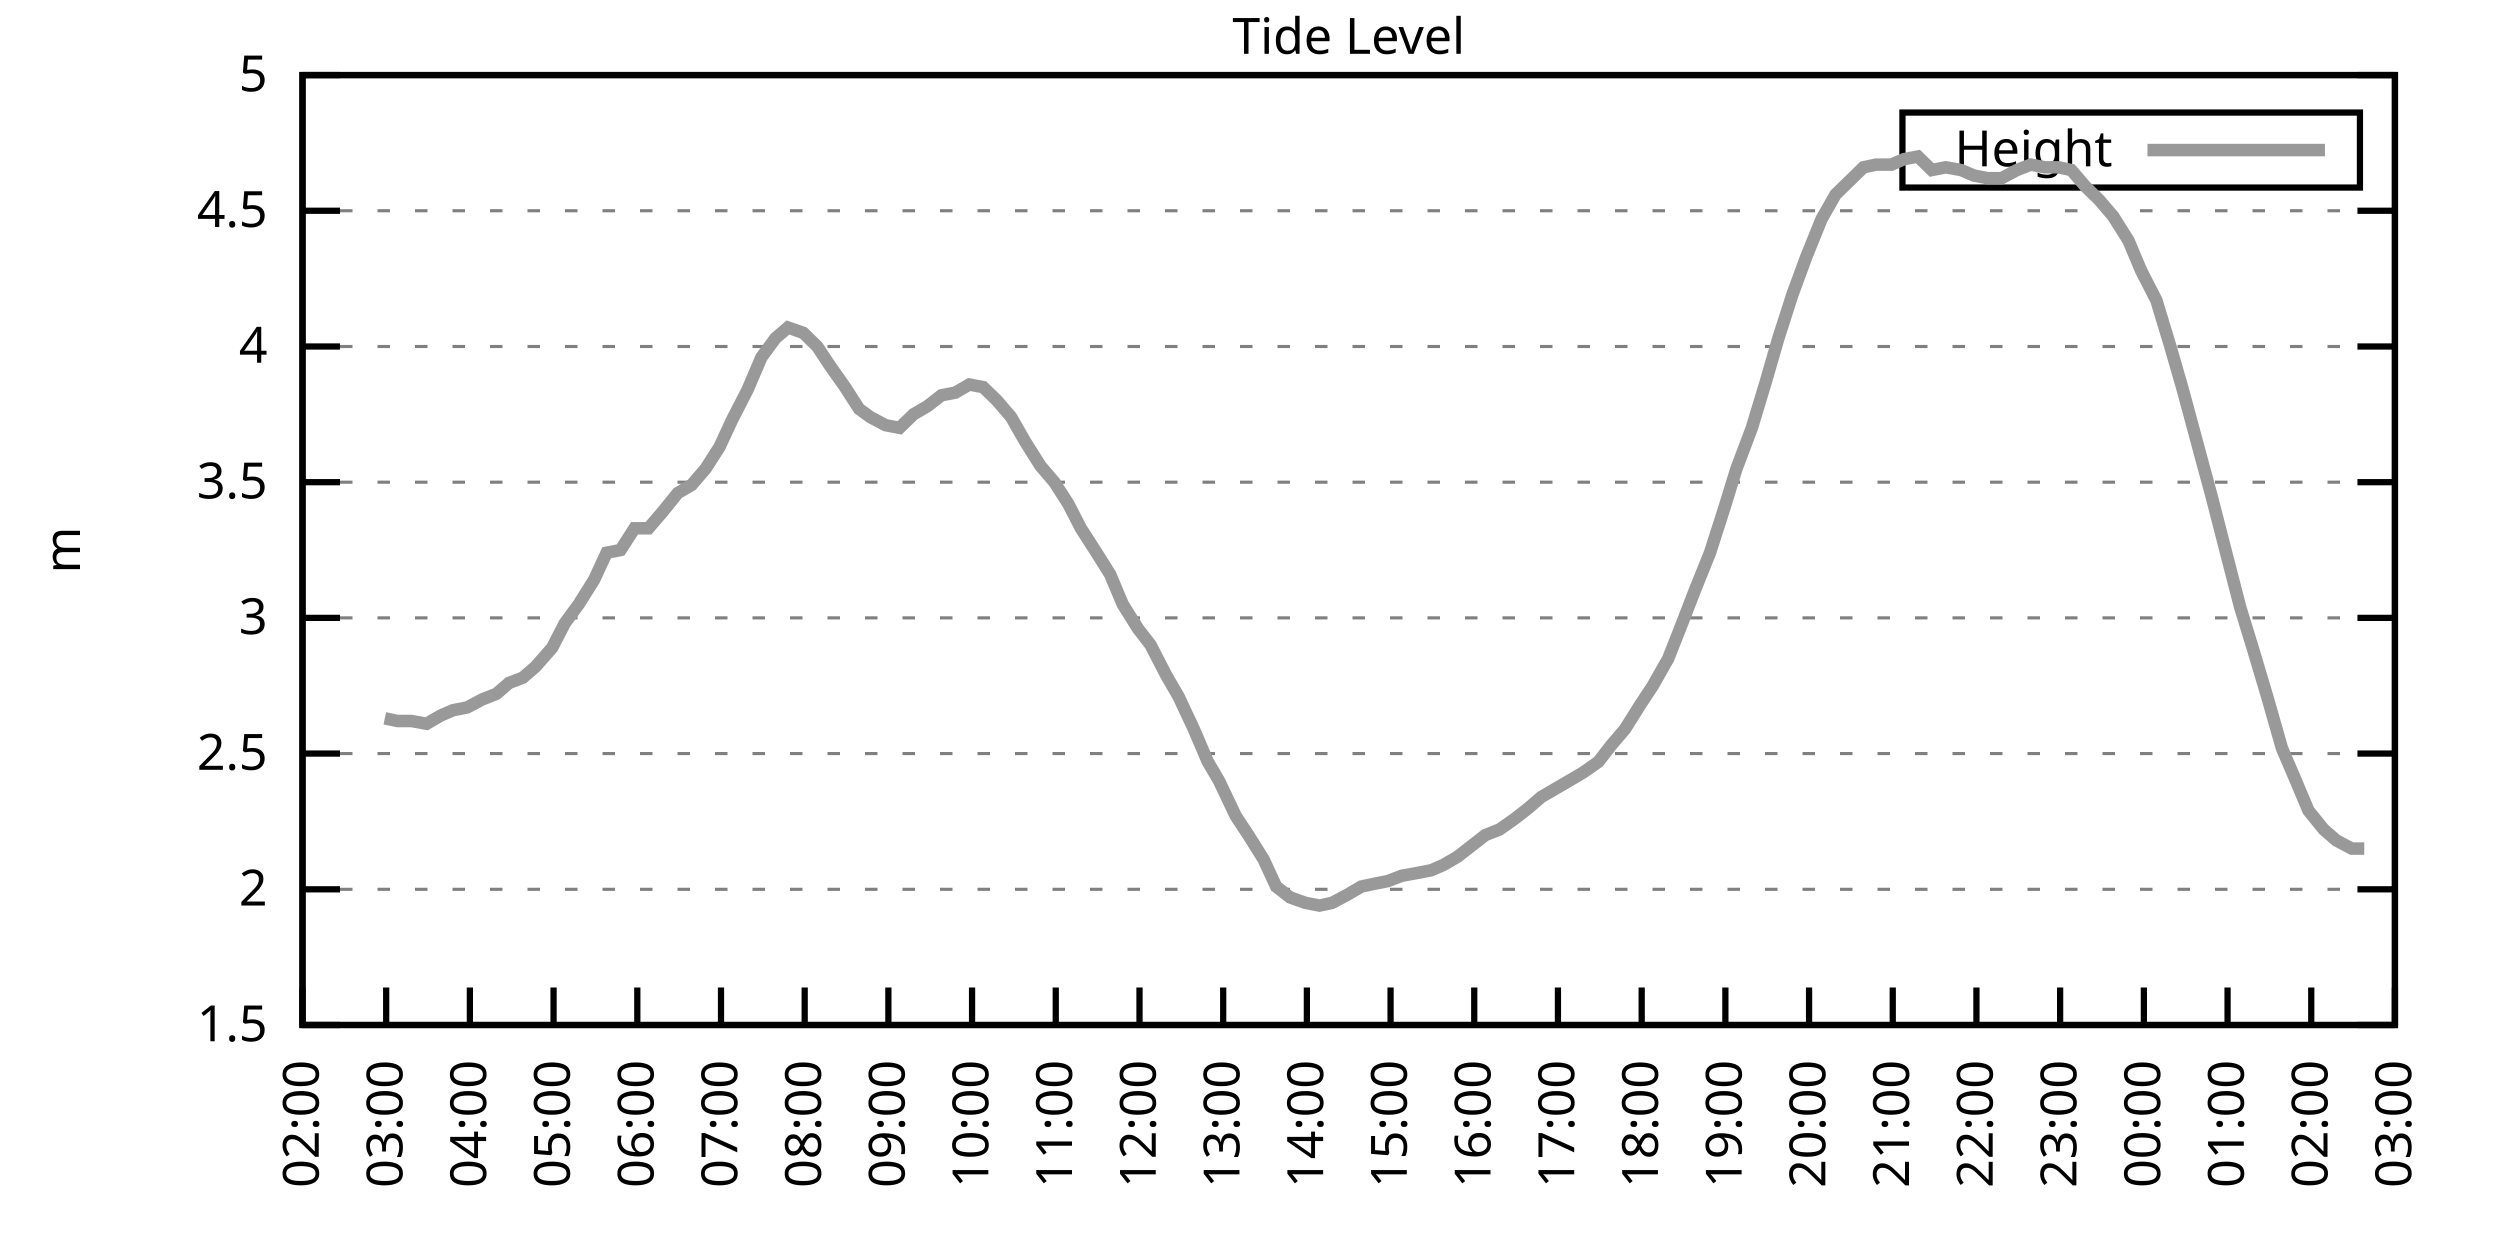
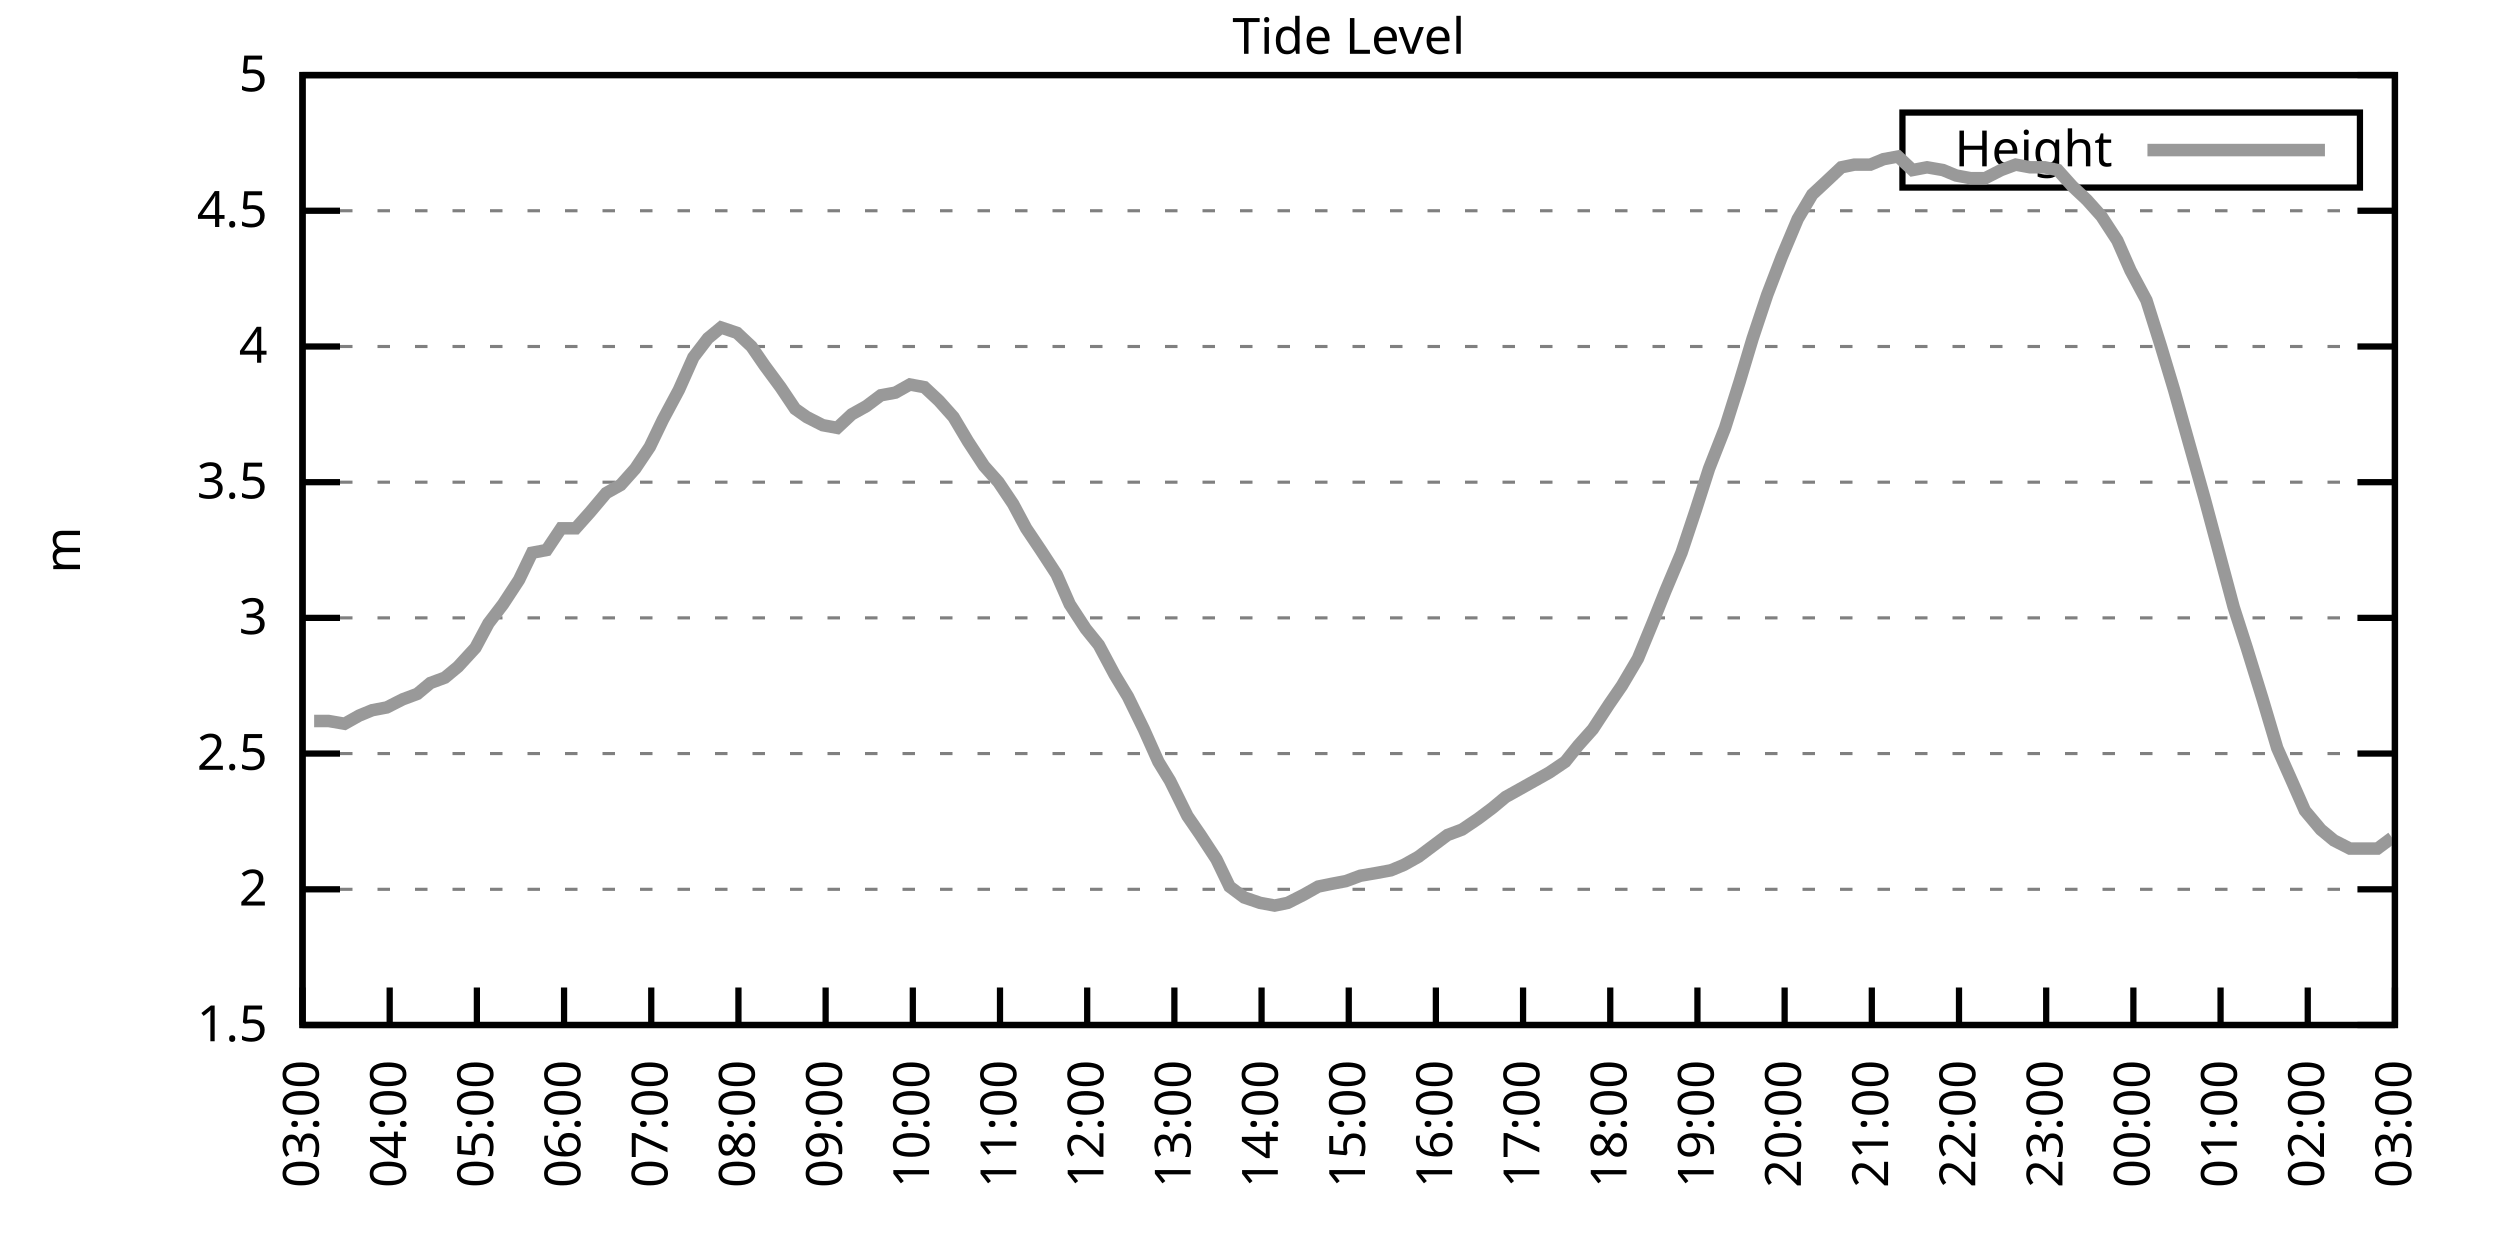
<svg xmlns="http://www.w3.org/2000/svg" xmlns:xlink="http://www.w3.org/1999/xlink" width="400" height="200" viewBox="0 0 400 200">
  <g id="gnuplot_canvas">
    <rect x="0" y="0" width="400" height="200" fill="none" />
    <defs>
      <circle id="gpDot" r="0.5" stroke-width="0.5" stroke="currentColor" />
      <path id="gpPt0" stroke-width="0.333" stroke="currentColor" d="M-1,0 h2 M0,-1 v2" />
      <path id="gpPt1" stroke-width="0.333" stroke="currentColor" d="M-1,-1 L1,1 M1,-1 L-1,1" />
      <path id="gpPt2" stroke-width="0.333" stroke="currentColor" d="M-1,0 L1,0 M0,-1 L0,1 M-1,-1 L1,1 M-1,1 L1,-1" />
      <rect id="gpPt3" stroke-width="0.333" stroke="currentColor" x="-1" y="-1" width="2" height="2" />
      <rect id="gpPt4" stroke-width="0.333" stroke="currentColor" fill="currentColor" x="-1" y="-1" width="2" height="2" />
      <circle id="gpPt5" stroke-width="0.333" stroke="currentColor" cx="0" cy="0" r="1" />
      <use xlink:href="#gpPt5" id="gpPt6" fill="currentColor" stroke="none" />
      <path id="gpPt7" stroke-width="0.333" stroke="currentColor" d="M0,-1.33 L-1.33,0.67 L1.33,0.67 z" />
      <use xlink:href="#gpPt7" id="gpPt8" fill="currentColor" stroke="none" />
      <use xlink:href="#gpPt7" id="gpPt9" stroke="currentColor" transform="rotate(180)" />
      <use xlink:href="#gpPt9" id="gpPt10" fill="currentColor" stroke="none" />
      <use xlink:href="#gpPt3" id="gpPt11" stroke="currentColor" transform="rotate(45)" />
      <use xlink:href="#gpPt11" id="gpPt12" fill="currentColor" stroke="none" />
      <path id="gpPt13" stroke-width="0.333" stroke="currentColor" d="M0,1.330 L1.265,0.411 L0.782,-1.067 L-0.782,-1.076 L-1.265,0.411 z" />
      <use xlink:href="#gpPt13" id="gpPt14" fill="currentColor" stroke="none" />
      <filter id="textbox" filterUnits="objectBoundingBox" x="0" y="0" height="1" width="1">
        <feFlood flood-color="white" flood-opacity="1" result="bgnd" />
        <feComposite in="SourceGraphic" in2="bgnd" operator="atop" />
      </filter>
      <filter id="greybox" filterUnits="objectBoundingBox" x="0" y="0" height="1" width="1">
        <feFlood flood-color="lightgrey" flood-opacity="1" result="grey" />
        <feComposite in="SourceGraphic" in2="grey" operator="atop" />
      </filter>
    </defs>
    <g fill="none" color="white" stroke="currentColor" stroke-width="1.00" stroke-linecap="butt" stroke-linejoin="miter">
</g>
    <g fill="none" color="black" stroke="currentColor" stroke-width="1.00" stroke-linecap="butt" stroke-linejoin="miter">
      <g stroke="none" shape-rendering="crispEdges">
        <polygon fill="rgb(255, 255, 255)" points="48.40,164.00 383.18,164.00 383.18,12.02 48.40,12.02 " />
      </g>
    </g>
    <g fill="none" color="black" stroke="currentColor" stroke-width="1.00" stroke-linecap="butt" stroke-linejoin="miter">
</g>
    <g fill="none" color="black" stroke="black" stroke-width="0.50" stroke-linecap="butt" stroke-linejoin="miter">
</g>
    <g fill="none" color="gray" stroke="currentColor" stroke-width="0.50" stroke-linecap="butt" stroke-linejoin="miter">
      <path stroke="gray" stroke-dasharray="2,4" class="gridline" d="M48.40,164.00 L383.19,164.00  " />
    </g>
    <g fill="none" color="gray" stroke="gray" stroke-width="1.00" stroke-linecap="butt" stroke-linejoin="miter">
</g>
    <g fill="none" color="black" stroke="currentColor" stroke-width="1.00" stroke-linecap="butt" stroke-linejoin="miter">
      <path stroke="black" d="M48.40,164.00 L54.40,164.00 M383.19,164.00 L377.19,164.00  " />
      <g transform="translate(42.80,166.60)" stroke="none" fill="black" font-family="Sans" font-size="8.00" text-anchor="end">
        <text>
          <tspan font-family="Sans"> 1.5</tspan>
        </text>
      </g>
    </g>
    <g fill="none" color="black" stroke="currentColor" stroke-width="1.00" stroke-linecap="butt" stroke-linejoin="miter">
</g>
    <g fill="none" color="black" stroke="black" stroke-width="0.50" stroke-linecap="butt" stroke-linejoin="miter">
</g>
    <g fill="none" color="gray" stroke="currentColor" stroke-width="0.50" stroke-linecap="butt" stroke-linejoin="miter">
      <path stroke="gray" stroke-dasharray="2,4" class="gridline" d="M48.40,142.29 L383.19,142.29  " />
    </g>
    <g fill="none" color="gray" stroke="gray" stroke-width="1.00" stroke-linecap="butt" stroke-linejoin="miter">
</g>
    <g fill="none" color="black" stroke="currentColor" stroke-width="1.00" stroke-linecap="butt" stroke-linejoin="miter">
      <path stroke="black" d="M48.40,142.29 L54.40,142.29 M383.19,142.29 L377.19,142.29  " />
      <g transform="translate(42.80,144.89)" stroke="none" fill="black" font-family="Sans" font-size="8.00" text-anchor="end">
        <text>
          <tspan font-family="Sans"> 2</tspan>
        </text>
      </g>
    </g>
    <g fill="none" color="black" stroke="currentColor" stroke-width="1.00" stroke-linecap="butt" stroke-linejoin="miter">
</g>
    <g fill="none" color="black" stroke="black" stroke-width="0.50" stroke-linecap="butt" stroke-linejoin="miter">
</g>
    <g fill="none" color="gray" stroke="currentColor" stroke-width="0.50" stroke-linecap="butt" stroke-linejoin="miter">
      <path stroke="gray" stroke-dasharray="2,4" class="gridline" d="M48.40,120.57 L383.19,120.57  " />
    </g>
    <g fill="none" color="gray" stroke="gray" stroke-width="1.00" stroke-linecap="butt" stroke-linejoin="miter">
</g>
    <g fill="none" color="black" stroke="currentColor" stroke-width="1.00" stroke-linecap="butt" stroke-linejoin="miter">
      <path stroke="black" d="M48.40,120.57 L54.40,120.57 M383.19,120.57 L377.19,120.57  " />
      <g transform="translate(42.80,123.17)" stroke="none" fill="black" font-family="Sans" font-size="8.00" text-anchor="end">
        <text>
          <tspan font-family="Sans"> 2.5</tspan>
        </text>
      </g>
    </g>
    <g fill="none" color="black" stroke="currentColor" stroke-width="1.00" stroke-linecap="butt" stroke-linejoin="miter">
</g>
    <g fill="none" color="black" stroke="black" stroke-width="0.50" stroke-linecap="butt" stroke-linejoin="miter">
</g>
    <g fill="none" color="gray" stroke="currentColor" stroke-width="0.50" stroke-linecap="butt" stroke-linejoin="miter">
      <path stroke="gray" stroke-dasharray="2,4" class="gridline" d="M48.40,98.86 L383.19,98.86  " />
    </g>
    <g fill="none" color="gray" stroke="gray" stroke-width="1.00" stroke-linecap="butt" stroke-linejoin="miter">
</g>
    <g fill="none" color="black" stroke="currentColor" stroke-width="1.00" stroke-linecap="butt" stroke-linejoin="miter">
      <path stroke="black" d="M48.40,98.86 L54.40,98.86 M383.19,98.86 L377.19,98.86  " />
      <g transform="translate(42.80,101.46)" stroke="none" fill="black" font-family="Sans" font-size="8.00" text-anchor="end">
        <text>
          <tspan font-family="Sans"> 3</tspan>
        </text>
      </g>
    </g>
    <g fill="none" color="black" stroke="currentColor" stroke-width="1.00" stroke-linecap="butt" stroke-linejoin="miter">
</g>
    <g fill="none" color="black" stroke="black" stroke-width="0.50" stroke-linecap="butt" stroke-linejoin="miter">
</g>
    <g fill="none" color="gray" stroke="currentColor" stroke-width="0.50" stroke-linecap="butt" stroke-linejoin="miter">
      <path stroke="gray" stroke-dasharray="2,4" class="gridline" d="M48.40,77.15 L383.19,77.15  " />
    </g>
    <g fill="none" color="gray" stroke="gray" stroke-width="1.00" stroke-linecap="butt" stroke-linejoin="miter">
</g>
    <g fill="none" color="black" stroke="currentColor" stroke-width="1.00" stroke-linecap="butt" stroke-linejoin="miter">
      <path stroke="black" d="M48.40,77.15 L54.40,77.15 M383.19,77.15 L377.19,77.15  " />
      <g transform="translate(42.80,79.75)" stroke="none" fill="black" font-family="Sans" font-size="8.00" text-anchor="end">
        <text>
          <tspan font-family="Sans"> 3.5</tspan>
        </text>
      </g>
    </g>
    <g fill="none" color="black" stroke="currentColor" stroke-width="1.00" stroke-linecap="butt" stroke-linejoin="miter">
</g>
    <g fill="none" color="black" stroke="black" stroke-width="0.50" stroke-linecap="butt" stroke-linejoin="miter">
</g>
    <g fill="none" color="gray" stroke="currentColor" stroke-width="0.50" stroke-linecap="butt" stroke-linejoin="miter">
      <path stroke="gray" stroke-dasharray="2,4" class="gridline" d="M48.40,55.44 L383.19,55.44  " />
    </g>
    <g fill="none" color="gray" stroke="gray" stroke-width="1.00" stroke-linecap="butt" stroke-linejoin="miter">
</g>
    <g fill="none" color="black" stroke="currentColor" stroke-width="1.00" stroke-linecap="butt" stroke-linejoin="miter">
      <path stroke="black" d="M48.40,55.44 L54.40,55.44 M383.19,55.44 L377.19,55.44  " />
      <g transform="translate(42.80,58.04)" stroke="none" fill="black" font-family="Sans" font-size="8.00" text-anchor="end">
        <text>
          <tspan font-family="Sans"> 4</tspan>
        </text>
      </g>
    </g>
    <g fill="none" color="black" stroke="currentColor" stroke-width="1.00" stroke-linecap="butt" stroke-linejoin="miter">
</g>
    <g fill="none" color="black" stroke="black" stroke-width="0.50" stroke-linecap="butt" stroke-linejoin="miter">
</g>
    <g fill="none" color="gray" stroke="currentColor" stroke-width="0.50" stroke-linecap="butt" stroke-linejoin="miter">
      <path stroke="gray" stroke-dasharray="2,4" class="gridline" d="M48.40,33.72 L383.19,33.72  " />
    </g>
    <g fill="none" color="gray" stroke="gray" stroke-width="1.00" stroke-linecap="butt" stroke-linejoin="miter">
</g>
    <g fill="none" color="black" stroke="currentColor" stroke-width="1.00" stroke-linecap="butt" stroke-linejoin="miter">
      <path stroke="black" d="M48.40,33.72 L54.40,33.72 M383.19,33.72 L377.19,33.72  " />
      <g transform="translate(42.80,36.32)" stroke="none" fill="black" font-family="Sans" font-size="8.00" text-anchor="end">
        <text>
          <tspan font-family="Sans"> 4.5</tspan>
        </text>
      </g>
    </g>
    <g fill="none" color="black" stroke="currentColor" stroke-width="1.00" stroke-linecap="butt" stroke-linejoin="miter">
</g>
    <g fill="none" color="black" stroke="black" stroke-width="0.50" stroke-linecap="butt" stroke-linejoin="miter">
</g>
    <g fill="none" color="gray" stroke="currentColor" stroke-width="0.50" stroke-linecap="butt" stroke-linejoin="miter">
      <path stroke="gray" stroke-dasharray="2,4" class="gridline" d="M48.40,12.01 L383.19,12.01  " />
    </g>
    <g fill="none" color="gray" stroke="gray" stroke-width="1.00" stroke-linecap="butt" stroke-linejoin="miter">
</g>
    <g fill="none" color="black" stroke="currentColor" stroke-width="1.00" stroke-linecap="butt" stroke-linejoin="miter">
      <path stroke="black" d="M48.40,12.01 L54.40,12.01 M383.19,12.01 L377.19,12.01  " />
      <g transform="translate(42.80,14.61)" stroke="none" fill="black" font-family="Sans" font-size="8.00" text-anchor="end">
        <text>
          <tspan font-family="Sans"> 5</tspan>
        </text>
      </g>
    </g>
    <g fill="none" color="black" stroke="currentColor" stroke-width="1.00" stroke-linecap="butt" stroke-linejoin="miter">
      <path stroke="black" d="M48.40,164.00 L48.40,158.00  " />
      <g transform="translate(51.00,169.60) rotate(270.00)" stroke="none" fill="black" font-family="Sans" font-size="8.00" text-anchor="end">
        <text>
-           <tspan font-family="Sans">02:00</tspan>
-         </text>
-       </g>
-     </g>
-     <g fill="none" color="black" stroke="currentColor" stroke-width="1.00" stroke-linecap="butt" stroke-linejoin="miter">
-       <path stroke="black" d="M61.79,164.00 L61.79,158.00  " />
-       <g transform="translate(64.39,169.60) rotate(270.00)" stroke="none" fill="black" font-family="Sans" font-size="8.00" text-anchor="end">
-         <text>
          <tspan font-family="Sans">03:00</tspan>
        </text>
      </g>
    </g>
    <g fill="none" color="black" stroke="currentColor" stroke-width="1.00" stroke-linecap="butt" stroke-linejoin="miter">
-       <path stroke="black" d="M75.18,164.00 L75.18,158.00  " />
-       <g transform="translate(77.78,169.60) rotate(270.00)" stroke="none" fill="black" font-family="Sans" font-size="8.00" text-anchor="end">
+       <path stroke="black" d="M62.35,164.00 L62.35,158.00  " />
+       <g transform="translate(64.95,169.60) rotate(270.00)" stroke="none" fill="black" font-family="Sans" font-size="8.00" text-anchor="end">
        <text>
          <tspan font-family="Sans">04:00</tspan>
        </text>
      </g>
    </g>
    <g fill="none" color="black" stroke="currentColor" stroke-width="1.00" stroke-linecap="butt" stroke-linejoin="miter">
-       <path stroke="black" d="M88.57,164.00 L88.57,158.00  " />
-       <g transform="translate(91.17,169.60) rotate(270.00)" stroke="none" fill="black" font-family="Sans" font-size="8.00" text-anchor="end">
+       <path stroke="black" d="M76.30,164.00 L76.30,158.00  " />
+       <g transform="translate(78.90,169.60) rotate(270.00)" stroke="none" fill="black" font-family="Sans" font-size="8.00" text-anchor="end">
        <text>
          <tspan font-family="Sans">05:00</tspan>
        </text>
      </g>
    </g>
    <g fill="none" color="black" stroke="currentColor" stroke-width="1.00" stroke-linecap="butt" stroke-linejoin="miter">
-       <path stroke="black" d="M101.97,164.00 L101.97,158.00  " />
-       <g transform="translate(104.57,169.60) rotate(270.00)" stroke="none" fill="black" font-family="Sans" font-size="8.00" text-anchor="end">
+       <path stroke="black" d="M90.25,164.00 L90.25,158.00  " />
+       <g transform="translate(92.85,169.60) rotate(270.00)" stroke="none" fill="black" font-family="Sans" font-size="8.00" text-anchor="end">
        <text>
          <tspan font-family="Sans">06:00</tspan>
        </text>
      </g>
    </g>
    <g fill="none" color="black" stroke="currentColor" stroke-width="1.00" stroke-linecap="butt" stroke-linejoin="miter">
-       <path stroke="black" d="M115.36,164.00 L115.36,158.00  " />
-       <g transform="translate(117.96,169.60) rotate(270.00)" stroke="none" fill="black" font-family="Sans" font-size="8.00" text-anchor="end">
+       <path stroke="black" d="M104.20,164.00 L104.20,158.00  " />
+       <g transform="translate(106.80,169.60) rotate(270.00)" stroke="none" fill="black" font-family="Sans" font-size="8.00" text-anchor="end">
        <text>
          <tspan font-family="Sans">07:00</tspan>
        </text>
      </g>
    </g>
    <g fill="none" color="black" stroke="currentColor" stroke-width="1.00" stroke-linecap="butt" stroke-linejoin="miter">
-       <path stroke="black" d="M128.75,164.00 L128.75,158.00  " />
-       <g transform="translate(131.35,169.60) rotate(270.00)" stroke="none" fill="black" font-family="Sans" font-size="8.00" text-anchor="end">
+       <path stroke="black" d="M118.15,164.00 L118.15,158.00  " />
+       <g transform="translate(120.75,169.60) rotate(270.00)" stroke="none" fill="black" font-family="Sans" font-size="8.00" text-anchor="end">
        <text>
          <tspan font-family="Sans">08:00</tspan>
        </text>
      </g>
    </g>
    <g fill="none" color="black" stroke="currentColor" stroke-width="1.00" stroke-linecap="butt" stroke-linejoin="miter">
-       <path stroke="black" d="M142.14,164.00 L142.14,158.00  " />
-       <g transform="translate(144.74,169.60) rotate(270.00)" stroke="none" fill="black" font-family="Sans" font-size="8.00" text-anchor="end">
+       <path stroke="black" d="M132.10,164.00 L132.10,158.00  " />
+       <g transform="translate(134.70,169.60) rotate(270.00)" stroke="none" fill="black" font-family="Sans" font-size="8.00" text-anchor="end">
        <text>
          <tspan font-family="Sans">09:00</tspan>
        </text>
      </g>
    </g>
    <g fill="none" color="black" stroke="currentColor" stroke-width="1.00" stroke-linecap="butt" stroke-linejoin="miter">
-       <path stroke="black" d="M155.53,164.00 L155.53,158.00  " />
-       <g transform="translate(158.13,169.60) rotate(270.00)" stroke="none" fill="black" font-family="Sans" font-size="8.00" text-anchor="end">
+       <path stroke="black" d="M146.05,164.00 L146.05,158.00  " />
+       <g transform="translate(148.65,169.60) rotate(270.00)" stroke="none" fill="black" font-family="Sans" font-size="8.00" text-anchor="end">
        <text>
          <tspan font-family="Sans">10:00</tspan>
        </text>
      </g>
    </g>
    <g fill="none" color="black" stroke="currentColor" stroke-width="1.00" stroke-linecap="butt" stroke-linejoin="miter">
-       <path stroke="black" d="M168.92,164.00 L168.92,158.00  " />
-       <g transform="translate(171.52,169.60) rotate(270.00)" stroke="none" fill="black" font-family="Sans" font-size="8.00" text-anchor="end">
+       <path stroke="black" d="M160.00,164.00 L160.00,158.00  " />
+       <g transform="translate(162.60,169.60) rotate(270.00)" stroke="none" fill="black" font-family="Sans" font-size="8.00" text-anchor="end">
        <text>
          <tspan font-family="Sans">11:00</tspan>
        </text>
      </g>
    </g>
    <g fill="none" color="black" stroke="currentColor" stroke-width="1.00" stroke-linecap="butt" stroke-linejoin="miter">
-       <path stroke="black" d="M182.32,164.00 L182.32,158.00  " />
-       <g transform="translate(184.92,169.60) rotate(270.00)" stroke="none" fill="black" font-family="Sans" font-size="8.00" text-anchor="end">
+       <path stroke="black" d="M173.95,164.00 L173.95,158.00  " />
+       <g transform="translate(176.55,169.60) rotate(270.00)" stroke="none" fill="black" font-family="Sans" font-size="8.00" text-anchor="end">
        <text>
          <tspan font-family="Sans">12:00</tspan>
        </text>
      </g>
    </g>
    <g fill="none" color="black" stroke="currentColor" stroke-width="1.00" stroke-linecap="butt" stroke-linejoin="miter">
-       <path stroke="black" d="M195.71,164.00 L195.71,158.00  " />
-       <g transform="translate(198.31,169.60) rotate(270.00)" stroke="none" fill="black" font-family="Sans" font-size="8.00" text-anchor="end">
+       <path stroke="black" d="M187.90,164.00 L187.90,158.00  " />
+       <g transform="translate(190.50,169.60) rotate(270.00)" stroke="none" fill="black" font-family="Sans" font-size="8.00" text-anchor="end">
        <text>
          <tspan font-family="Sans">13:00</tspan>
        </text>
      </g>
    </g>
    <g fill="none" color="black" stroke="currentColor" stroke-width="1.00" stroke-linecap="butt" stroke-linejoin="miter">
-       <path stroke="black" d="M209.10,164.00 L209.10,158.00  " />
-       <g transform="translate(211.70,169.60) rotate(270.00)" stroke="none" fill="black" font-family="Sans" font-size="8.00" text-anchor="end">
+       <path stroke="black" d="M201.85,164.00 L201.85,158.00  " />
+       <g transform="translate(204.45,169.60) rotate(270.00)" stroke="none" fill="black" font-family="Sans" font-size="8.00" text-anchor="end">
        <text>
          <tspan font-family="Sans">14:00</tspan>
        </text>
      </g>
    </g>
    <g fill="none" color="black" stroke="currentColor" stroke-width="1.00" stroke-linecap="butt" stroke-linejoin="miter">
-       <path stroke="black" d="M222.49,164.00 L222.49,158.00  " />
-       <g transform="translate(225.09,169.60) rotate(270.00)" stroke="none" fill="black" font-family="Sans" font-size="8.00" text-anchor="end">
+       <path stroke="black" d="M215.80,164.00 L215.80,158.00  " />
+       <g transform="translate(218.40,169.60) rotate(270.00)" stroke="none" fill="black" font-family="Sans" font-size="8.00" text-anchor="end">
        <text>
          <tspan font-family="Sans">15:00</tspan>
        </text>
      </g>
    </g>
    <g fill="none" color="black" stroke="currentColor" stroke-width="1.00" stroke-linecap="butt" stroke-linejoin="miter">
-       <path stroke="black" d="M235.88,164.00 L235.88,158.00  " />
-       <g transform="translate(238.48,169.60) rotate(270.00)" stroke="none" fill="black" font-family="Sans" font-size="8.00" text-anchor="end">
+       <path stroke="black" d="M229.74,164.00 L229.74,158.00  " />
+       <g transform="translate(232.34,169.60) rotate(270.00)" stroke="none" fill="black" font-family="Sans" font-size="8.00" text-anchor="end">
        <text>
          <tspan font-family="Sans">16:00</tspan>
        </text>
      </g>
    </g>
    <g fill="none" color="black" stroke="currentColor" stroke-width="1.00" stroke-linecap="butt" stroke-linejoin="miter">
-       <path stroke="black" d="M249.27,164.00 L249.27,158.00  " />
-       <g transform="translate(251.87,169.60) rotate(270.00)" stroke="none" fill="black" font-family="Sans" font-size="8.00" text-anchor="end">
+       <path stroke="black" d="M243.69,164.00 L243.69,158.00  " />
+       <g transform="translate(246.29,169.60) rotate(270.00)" stroke="none" fill="black" font-family="Sans" font-size="8.00" text-anchor="end">
        <text>
          <tspan font-family="Sans">17:00</tspan>
        </text>
      </g>
    </g>
    <g fill="none" color="black" stroke="currentColor" stroke-width="1.00" stroke-linecap="butt" stroke-linejoin="miter">
-       <path stroke="black" d="M262.67,164.00 L262.67,158.00  " />
-       <g transform="translate(265.27,169.60) rotate(270.00)" stroke="none" fill="black" font-family="Sans" font-size="8.00" text-anchor="end">
+       <path stroke="black" d="M257.64,164.00 L257.64,158.00  " />
+       <g transform="translate(260.24,169.60) rotate(270.00)" stroke="none" fill="black" font-family="Sans" font-size="8.00" text-anchor="end">
        <text>
          <tspan font-family="Sans">18:00</tspan>
        </text>
      </g>
    </g>
    <g fill="none" color="black" stroke="currentColor" stroke-width="1.00" stroke-linecap="butt" stroke-linejoin="miter">
-       <path stroke="black" d="M276.06,164.00 L276.06,158.00  " />
-       <g transform="translate(278.66,169.60) rotate(270.00)" stroke="none" fill="black" font-family="Sans" font-size="8.00" text-anchor="end">
+       <path stroke="black" d="M271.59,164.00 L271.59,158.00  " />
+       <g transform="translate(274.19,169.60) rotate(270.00)" stroke="none" fill="black" font-family="Sans" font-size="8.00" text-anchor="end">
        <text>
          <tspan font-family="Sans">19:00</tspan>
        </text>
      </g>
    </g>
    <g fill="none" color="black" stroke="currentColor" stroke-width="1.00" stroke-linecap="butt" stroke-linejoin="miter">
-       <path stroke="black" d="M289.45,164.00 L289.45,158.00  " />
-       <g transform="translate(292.05,169.60) rotate(270.00)" stroke="none" fill="black" font-family="Sans" font-size="8.00" text-anchor="end">
+       <path stroke="black" d="M285.54,164.00 L285.54,158.00  " />
+       <g transform="translate(288.14,169.60) rotate(270.00)" stroke="none" fill="black" font-family="Sans" font-size="8.00" text-anchor="end">
        <text>
          <tspan font-family="Sans">20:00</tspan>
        </text>
      </g>
    </g>
    <g fill="none" color="black" stroke="currentColor" stroke-width="1.00" stroke-linecap="butt" stroke-linejoin="miter">
-       <path stroke="black" d="M302.84,164.00 L302.84,158.00  " />
-       <g transform="translate(305.44,169.60) rotate(270.00)" stroke="none" fill="black" font-family="Sans" font-size="8.00" text-anchor="end">
+       <path stroke="black" d="M299.49,164.00 L299.49,158.00  " />
+       <g transform="translate(302.09,169.60) rotate(270.00)" stroke="none" fill="black" font-family="Sans" font-size="8.00" text-anchor="end">
        <text>
          <tspan font-family="Sans">21:00</tspan>
        </text>
      </g>
    </g>
    <g fill="none" color="black" stroke="currentColor" stroke-width="1.00" stroke-linecap="butt" stroke-linejoin="miter">
-       <path stroke="black" d="M316.23,164.00 L316.23,158.00  " />
-       <g transform="translate(318.83,169.60) rotate(270.00)" stroke="none" fill="black" font-family="Sans" font-size="8.00" text-anchor="end">
+       <path stroke="black" d="M313.44,164.00 L313.44,158.00  " />
+       <g transform="translate(316.04,169.60) rotate(270.00)" stroke="none" fill="black" font-family="Sans" font-size="8.00" text-anchor="end">
        <text>
          <tspan font-family="Sans">22:00</tspan>
        </text>
      </g>
    </g>
    <g fill="none" color="black" stroke="currentColor" stroke-width="1.00" stroke-linecap="butt" stroke-linejoin="miter">
-       <path stroke="black" d="M329.62,164.00 L329.62,158.00  " />
-       <g transform="translate(332.22,169.60) rotate(270.00)" stroke="none" fill="black" font-family="Sans" font-size="8.00" text-anchor="end">
+       <path stroke="black" d="M327.39,164.00 L327.39,158.00  " />
+       <g transform="translate(329.99,169.60) rotate(270.00)" stroke="none" fill="black" font-family="Sans" font-size="8.00" text-anchor="end">
        <text>
          <tspan font-family="Sans">23:00</tspan>
        </text>
      </g>
    </g>
    <g fill="none" color="black" stroke="currentColor" stroke-width="1.00" stroke-linecap="butt" stroke-linejoin="miter">
-       <path stroke="black" d="M343.02,164.00 L343.02,158.00  " />
-       <g transform="translate(345.62,169.60) rotate(270.00)" stroke="none" fill="black" font-family="Sans" font-size="8.00" text-anchor="end">
+       <path stroke="black" d="M341.34,164.00 L341.34,158.00  " />
+       <g transform="translate(343.94,169.60) rotate(270.00)" stroke="none" fill="black" font-family="Sans" font-size="8.00" text-anchor="end">
        <text>
          <tspan font-family="Sans">00:00</tspan>
        </text>
      </g>
    </g>
    <g fill="none" color="black" stroke="currentColor" stroke-width="1.00" stroke-linecap="butt" stroke-linejoin="miter">
-       <path stroke="black" d="M356.41,164.00 L356.41,158.00  " />
-       <g transform="translate(359.01,169.60) rotate(270.00)" stroke="none" fill="black" font-family="Sans" font-size="8.00" text-anchor="end">
+       <path stroke="black" d="M355.29,164.00 L355.29,158.00  " />
+       <g transform="translate(357.89,169.60) rotate(270.00)" stroke="none" fill="black" font-family="Sans" font-size="8.00" text-anchor="end">
        <text>
          <tspan font-family="Sans">01:00</tspan>
        </text>
      </g>
    </g>
    <g fill="none" color="black" stroke="currentColor" stroke-width="1.00" stroke-linecap="butt" stroke-linejoin="miter">
-       <path stroke="black" d="M369.80,164.00 L369.80,158.00  " />
-       <g transform="translate(372.40,169.60) rotate(270.00)" stroke="none" fill="black" font-family="Sans" font-size="8.00" text-anchor="end">
+       <path stroke="black" d="M369.24,164.00 L369.24,158.00  " />
+       <g transform="translate(371.84,169.60) rotate(270.00)" stroke="none" fill="black" font-family="Sans" font-size="8.00" text-anchor="end">
        <text>
          <tspan font-family="Sans">02:00</tspan>
        </text>
      </g>
    </g>
    <g fill="none" color="black" stroke="currentColor" stroke-width="1.00" stroke-linecap="butt" stroke-linejoin="miter">
      <path stroke="black" d="M383.19,164.00 L383.19,158.00  " />
      <g transform="translate(385.79,169.60) rotate(270.00)" stroke="none" fill="black" font-family="Sans" font-size="8.00" text-anchor="end">
        <text>
          <tspan font-family="Sans">03:00</tspan>
        </text>
      </g>
    </g>
    <g fill="none" color="black" stroke="currentColor" stroke-width="1.00" stroke-linecap="butt" stroke-linejoin="miter">
</g>
    <g fill="none" color="black" stroke="currentColor" stroke-width="1.00" stroke-linecap="butt" stroke-linejoin="miter">
      <path stroke="black" d="M48.40,12.01 L48.40,164.00 L383.19,164.00 L383.19,12.01 L48.40,12.01 Z  " />
    </g>
    <g fill="none" color="black" stroke="currentColor" stroke-width="1.00" stroke-linecap="butt" stroke-linejoin="miter">
</g>
    <g fill="none" color="black" stroke="currentColor" stroke-width="1.00" stroke-linecap="butt" stroke-linejoin="miter">
      <path stroke="black" d="M304.39,30.01 L304.39,18.01 L377.59,18.01 L377.59,30.01 L304.39,30.01 Z  " />
    </g>
    <g id="Tide_level_plot_1">
      <g fill="none" color="white" stroke="black" stroke-width="2.00" stroke-linecap="butt" stroke-linejoin="miter">
</g>
      <g fill="none" color="black" stroke="currentColor" stroke-width="2.00" stroke-linecap="butt" stroke-linejoin="miter">
        <g transform="translate(337.99,26.61)" stroke="none" fill="black" font-family="Sans" font-size="8.00" text-anchor="end">
          <text>
            <tspan font-family="Sans">Height</tspan>
          </text>
        </g>
      </g>
      <g fill="none" color="black" stroke="currentColor" stroke-width="2.00" stroke-linecap="butt" stroke-linejoin="miter">
-         <path stroke="rgb(153, 153, 153)" d="M343.59,24.01 L371.99,24.01 M61.57,114.93 L63.58,115.36 L65.81,115.36 L68.26,115.80 L70.50,114.49 L72.50,113.63   L74.74,113.19 L77.19,111.89 L79.42,111.02 L81.43,109.28 L83.66,108.42 L85.67,106.68 L88.35,103.64 L90.36,99.73   L92.59,96.69 L95.05,92.78 L97.06,88.44 L99.29,88.00 L101.52,84.53 L103.75,84.53 L105.98,81.93 L108.44,78.89   L110.67,77.58 L112.90,74.98 L115.13,71.50 L117.14,67.16 L119.60,62.38 L121.83,57.17 L124.06,54.13 L126.07,52.40   L128.53,53.26 L130.76,55.44 L132.77,58.48 L135.22,61.95 L137.45,65.42 L139.24,66.73 L141.69,68.03 L143.93,68.46   L146.16,66.29 L148.39,64.99 L150.62,63.25 L152.85,62.82 L155.09,61.52 L157.32,61.95 L159.55,64.12 L161.78,66.73   L164.01,70.63 L166.47,74.54 L168.70,77.15 L170.93,80.62 L172.94,84.53 L175.17,88.00 L177.63,91.91 L179.64,96.69   L182.09,100.60 L184.10,103.20 L186.56,107.98 L188.57,111.45 L191.02,116.67 L193.25,121.88 L195.04,124.92 L197.72,130.56   L199.73,133.60 L202.18,137.51 L204.19,141.85 L206.42,143.59 L208.88,144.46 L211.11,144.89 L213.12,144.46 L215.57,143.16   L217.80,141.85 L219.81,141.42 L222.04,140.98 L224.28,140.12 L226.73,139.68 L228.96,139.25 L230.97,138.38 L233.20,137.08   L237.67,133.60 L239.90,132.73 L242.36,131.00 L244.59,129.26 L246.60,127.52 L248.83,126.22 L251.06,124.92 L253.29,123.61   L255.75,121.88 L257.76,119.27 L259.99,116.67 L262.44,112.76 L264.45,109.72 L266.91,105.38 L269.14,99.73 L271.15,94.52   L273.60,88.44 L275.83,81.49 L277.84,74.98 L280.30,68.46 L282.53,61.08 L284.54,54.13 L286.77,47.18 L289.00,41.11   L291.46,35.03 L293.69,31.12 L295.92,28.95 L298.15,26.77 L300.16,26.34 L302.62,26.34 L304.63,25.47 L306.86,25.04   L309.09,27.21 L311.32,26.77 L313.78,27.21 L315.79,28.08 L318.02,28.51 L320.25,28.51 L322.70,27.21 L324.94,26.34   L327.17,26.77 L329.40,26.77 L331.41,27.21 L333.64,29.81 L335.87,31.99 L338.10,34.59 L340.56,38.50 L342.57,43.28   L345.02,48.05 L347.26,55.44 L349.26,62.38 L351.72,71.50 L353.95,79.75 L356.18,88.44 L358.42,97.12 L360.42,103.64   L362.88,111.89 L365.11,119.71 L367.34,124.92 L369.35,129.69 L371.81,132.73 L373.82,134.47 L376.27,135.77 L378.28,135.77    " />
+         <path stroke="rgb(153, 153, 153)" d="M343.59,24.01 L371.99,24.01 M50.26,115.36 L52.58,115.36 L55.14,115.80 L57.47,114.49 L59.56,113.63 L61.88,113.19   L64.44,111.89 L66.77,111.02 L68.86,109.28 L71.18,108.42 L73.28,106.68 L76.07,103.64 L78.16,99.73 L80.48,96.69   L83.04,92.78 L85.13,88.44 L87.46,88.00 L89.78,84.53 L92.11,84.53 L94.43,81.93 L96.99,78.89 L99.32,77.58   L101.64,74.98 L103.97,71.50 L106.06,67.16 L108.62,62.38 L110.94,57.17 L113.27,54.13 L115.36,52.40 L117.92,53.26   L120.24,55.44 L122.33,58.48 L124.89,61.95 L127.22,65.42 L129.08,66.73 L131.63,68.03 L133.96,68.46 L136.28,66.29   L138.61,64.99 L140.93,63.25 L143.26,62.82 L145.58,61.52 L147.91,61.95 L150.23,64.12 L152.56,66.73 L154.88,70.63   L157.44,74.54 L159.76,77.15 L162.09,80.62 L164.18,84.53 L166.51,88.00 L169.06,91.91 L171.16,96.69 L173.71,100.60   L175.81,103.20 L178.36,107.98 L180.46,111.45 L183.01,116.67 L185.34,121.88 L187.20,124.92 L189.99,130.56 L192.08,133.60   L194.64,137.51 L196.73,141.85 L199.06,143.59 L201.61,144.46 L203.94,144.89 L206.03,144.46 L208.59,143.16 L210.91,141.85   L213.01,141.42 L215.33,140.98 L217.65,140.12 L220.21,139.68 L222.54,139.25 L224.63,138.38 L226.95,137.08 L231.60,133.60   L233.93,132.73 L236.49,131.00 L238.81,129.26 L240.90,127.52 L243.23,126.22 L245.55,124.92 L247.88,123.61 L250.44,121.88   L252.53,119.27 L254.85,116.67 L257.41,112.76 L259.50,109.72 L262.06,105.38 L264.39,99.73 L266.48,94.52 L269.04,88.44   L271.36,81.49 L273.45,74.98 L276.01,68.46 L278.34,61.08 L280.43,54.13 L282.75,47.18 L285.08,41.11 L287.64,35.03   L289.96,31.12 L292.29,28.95 L294.61,26.77 L296.70,26.34 L299.26,26.34 L301.35,25.47 L303.68,25.04 L306.00,27.21   L308.33,26.77 L310.88,27.21 L312.98,28.08 L315.30,28.51 L317.63,28.51 L320.18,27.21 L322.51,26.34 L324.83,26.77   L327.16,26.77 L329.25,27.21 L331.58,29.81 L333.90,31.99 L336.23,34.59 L338.78,38.50 L340.88,43.28 L343.43,48.05   L345.76,55.44 L347.85,62.38 L350.41,71.50 L352.73,79.75 L355.06,88.44 L357.38,97.12 L359.48,103.64 L362.03,111.89   L364.36,119.71 L366.68,124.92 L368.78,129.69 L371.33,132.73 L373.43,134.47 L375.98,135.77 L378.08,135.77 L380.40,135.77   L382.73,134.04  " />
      </g>
    </g>
    <g fill="none" color="black" stroke="currentColor" stroke-width="2.00" stroke-linecap="butt" stroke-linejoin="miter">
</g>
    <g fill="none" color="black" stroke="black" stroke-width="1.00" stroke-linecap="butt" stroke-linejoin="miter">
</g>
    <g fill="none" color="black" stroke="currentColor" stroke-width="1.00" stroke-linecap="butt" stroke-linejoin="miter">
      <path stroke="black" d="M48.40,12.01 L48.40,164.00 L383.19,164.00 L383.19,12.01 L48.40,12.01 Z  " />
      <g transform="translate(12.80,88.01) rotate(270.00)" stroke="none" fill="black" font-family="Sans" font-size="8.00" text-anchor="middle">
        <text>
          <tspan font-family="Sans">m</tspan>
        </text>
      </g>
    </g>
    <g fill="none" color="black" stroke="currentColor" stroke-width="1.00" stroke-linecap="butt" stroke-linejoin="miter">
</g>
    <g fill="none" color="black" stroke="currentColor" stroke-width="1.00" stroke-linecap="butt" stroke-linejoin="miter">
      <g transform="translate(215.79,8.61)" stroke="none" fill="black" font-family="Sans" font-size="8.00" text-anchor="middle">
        <text>
          <tspan font-family="Sans">Tide Level</tspan>
        </text>
      </g>
    </g>
    <g fill="none" color="black" stroke="currentColor" stroke-width="1.00" stroke-linecap="butt" stroke-linejoin="miter">
</g>
  </g>
</svg>
